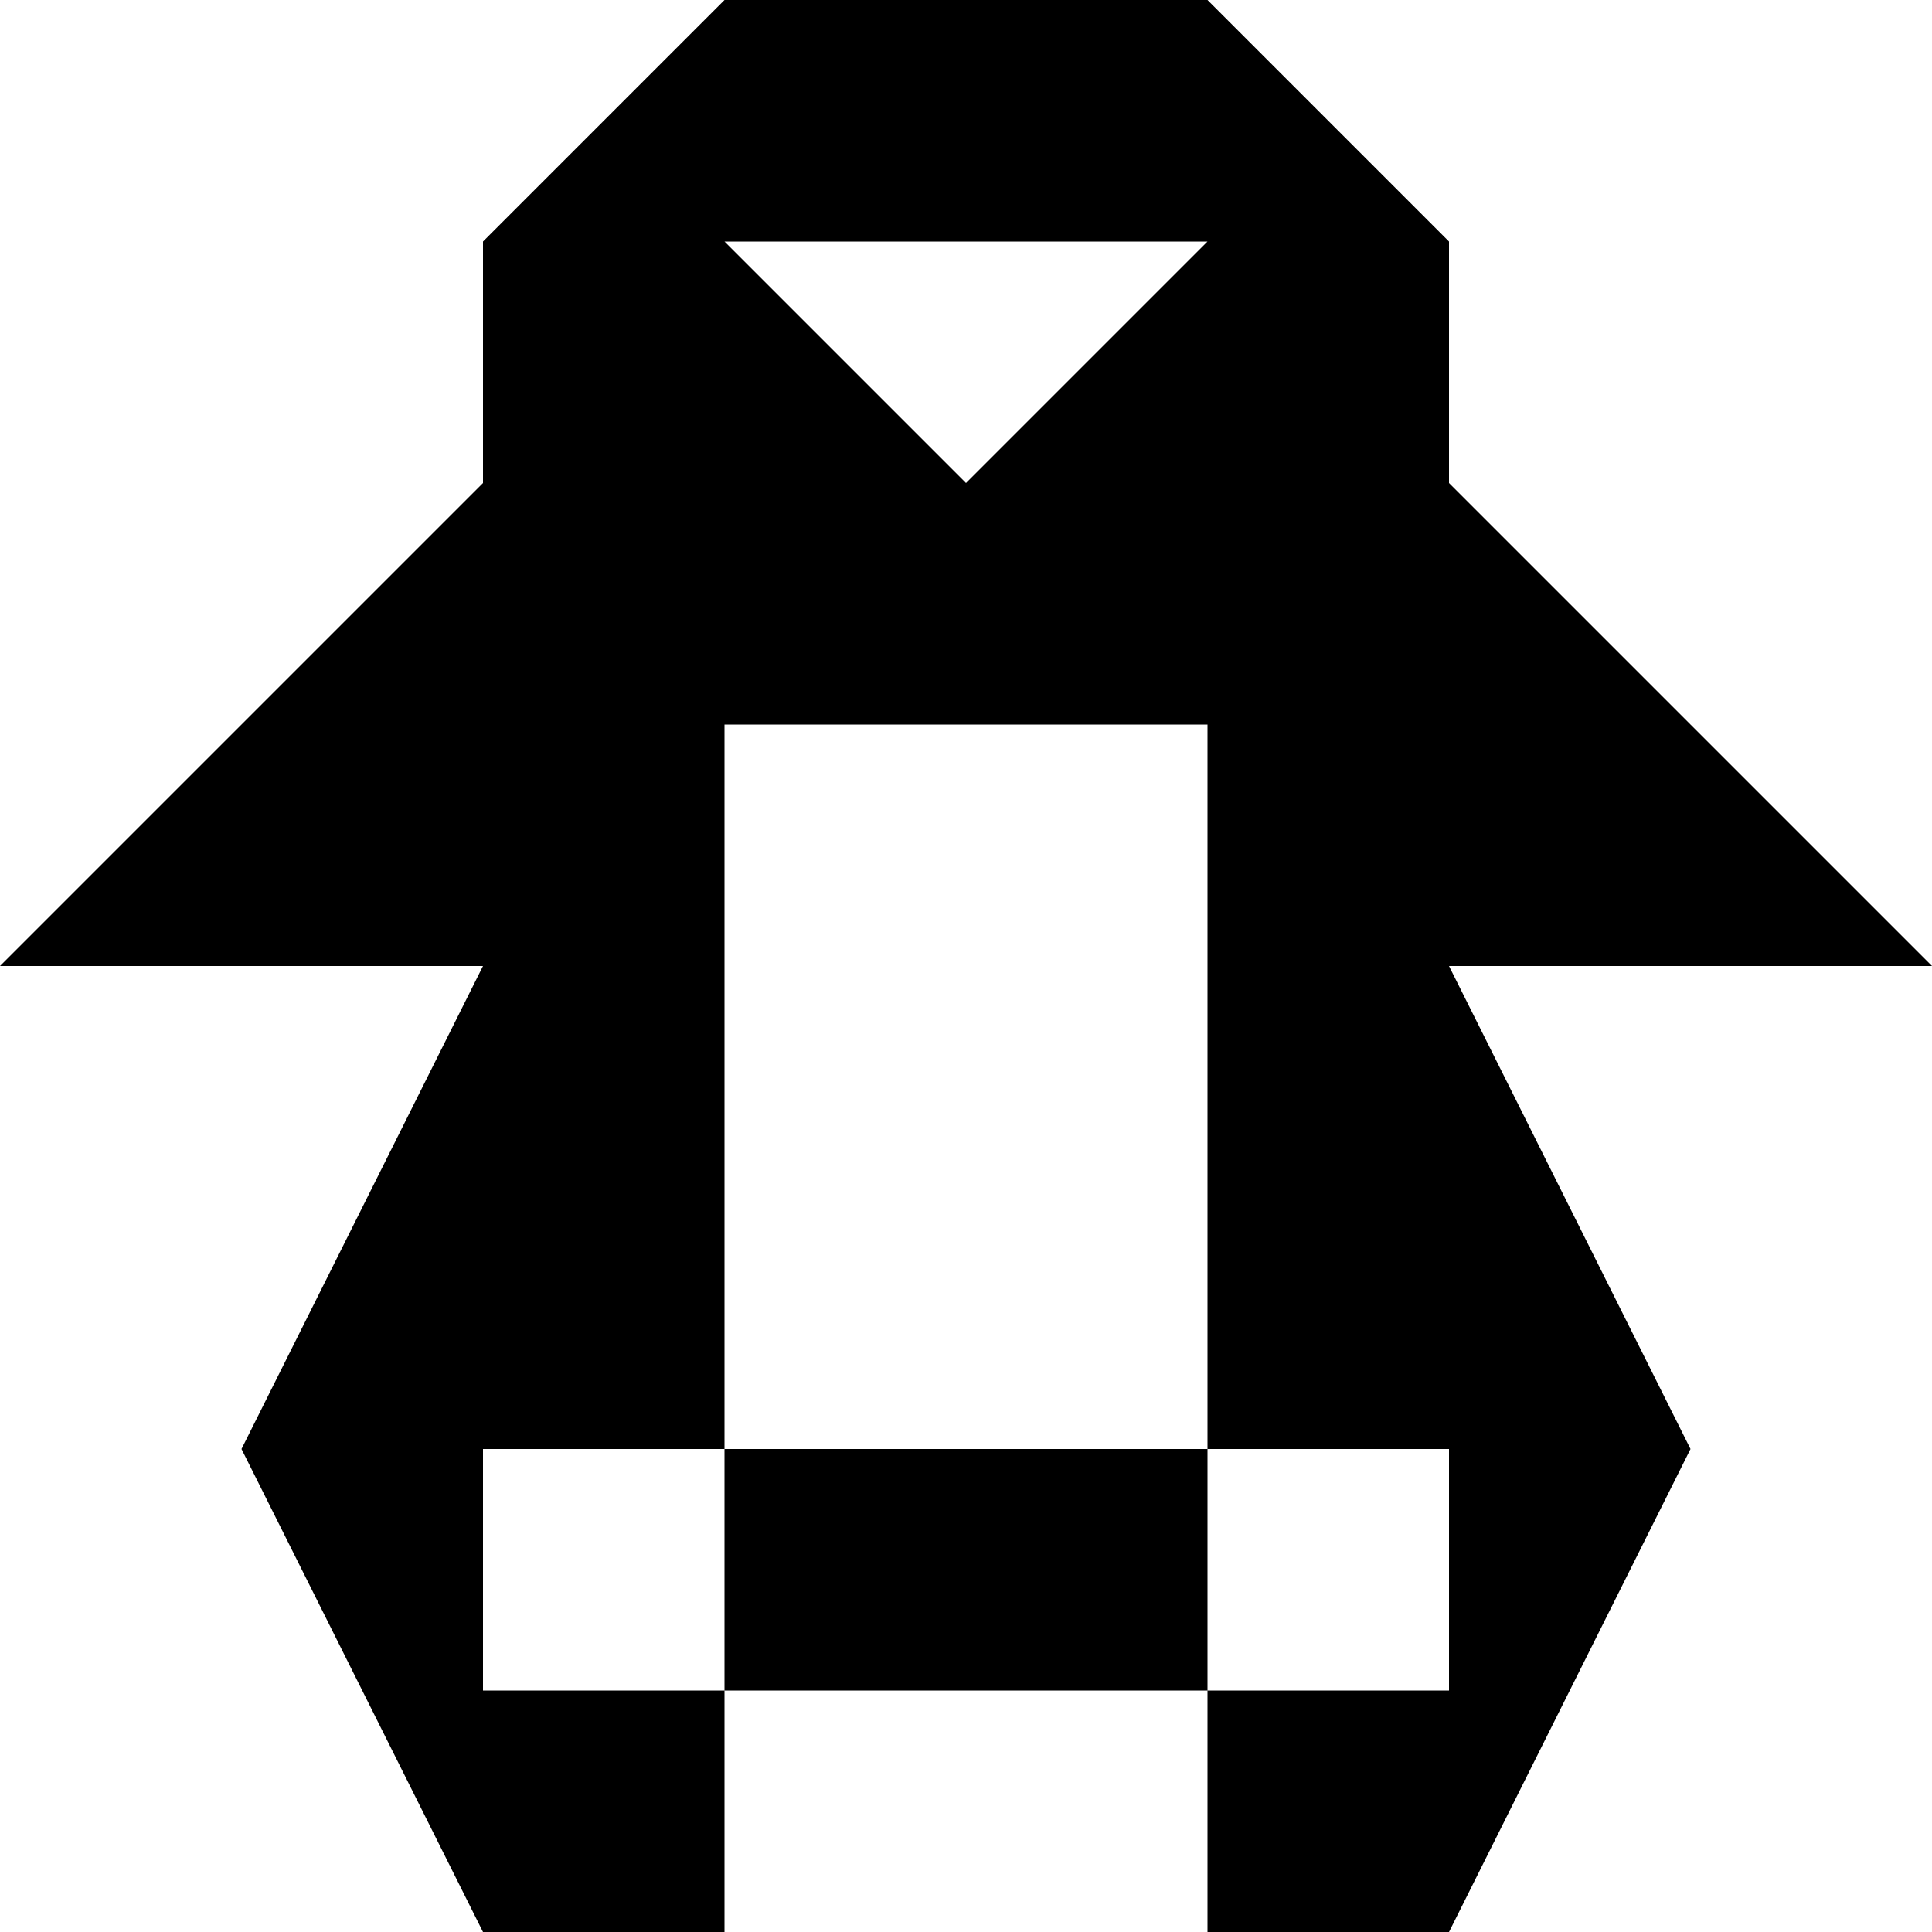
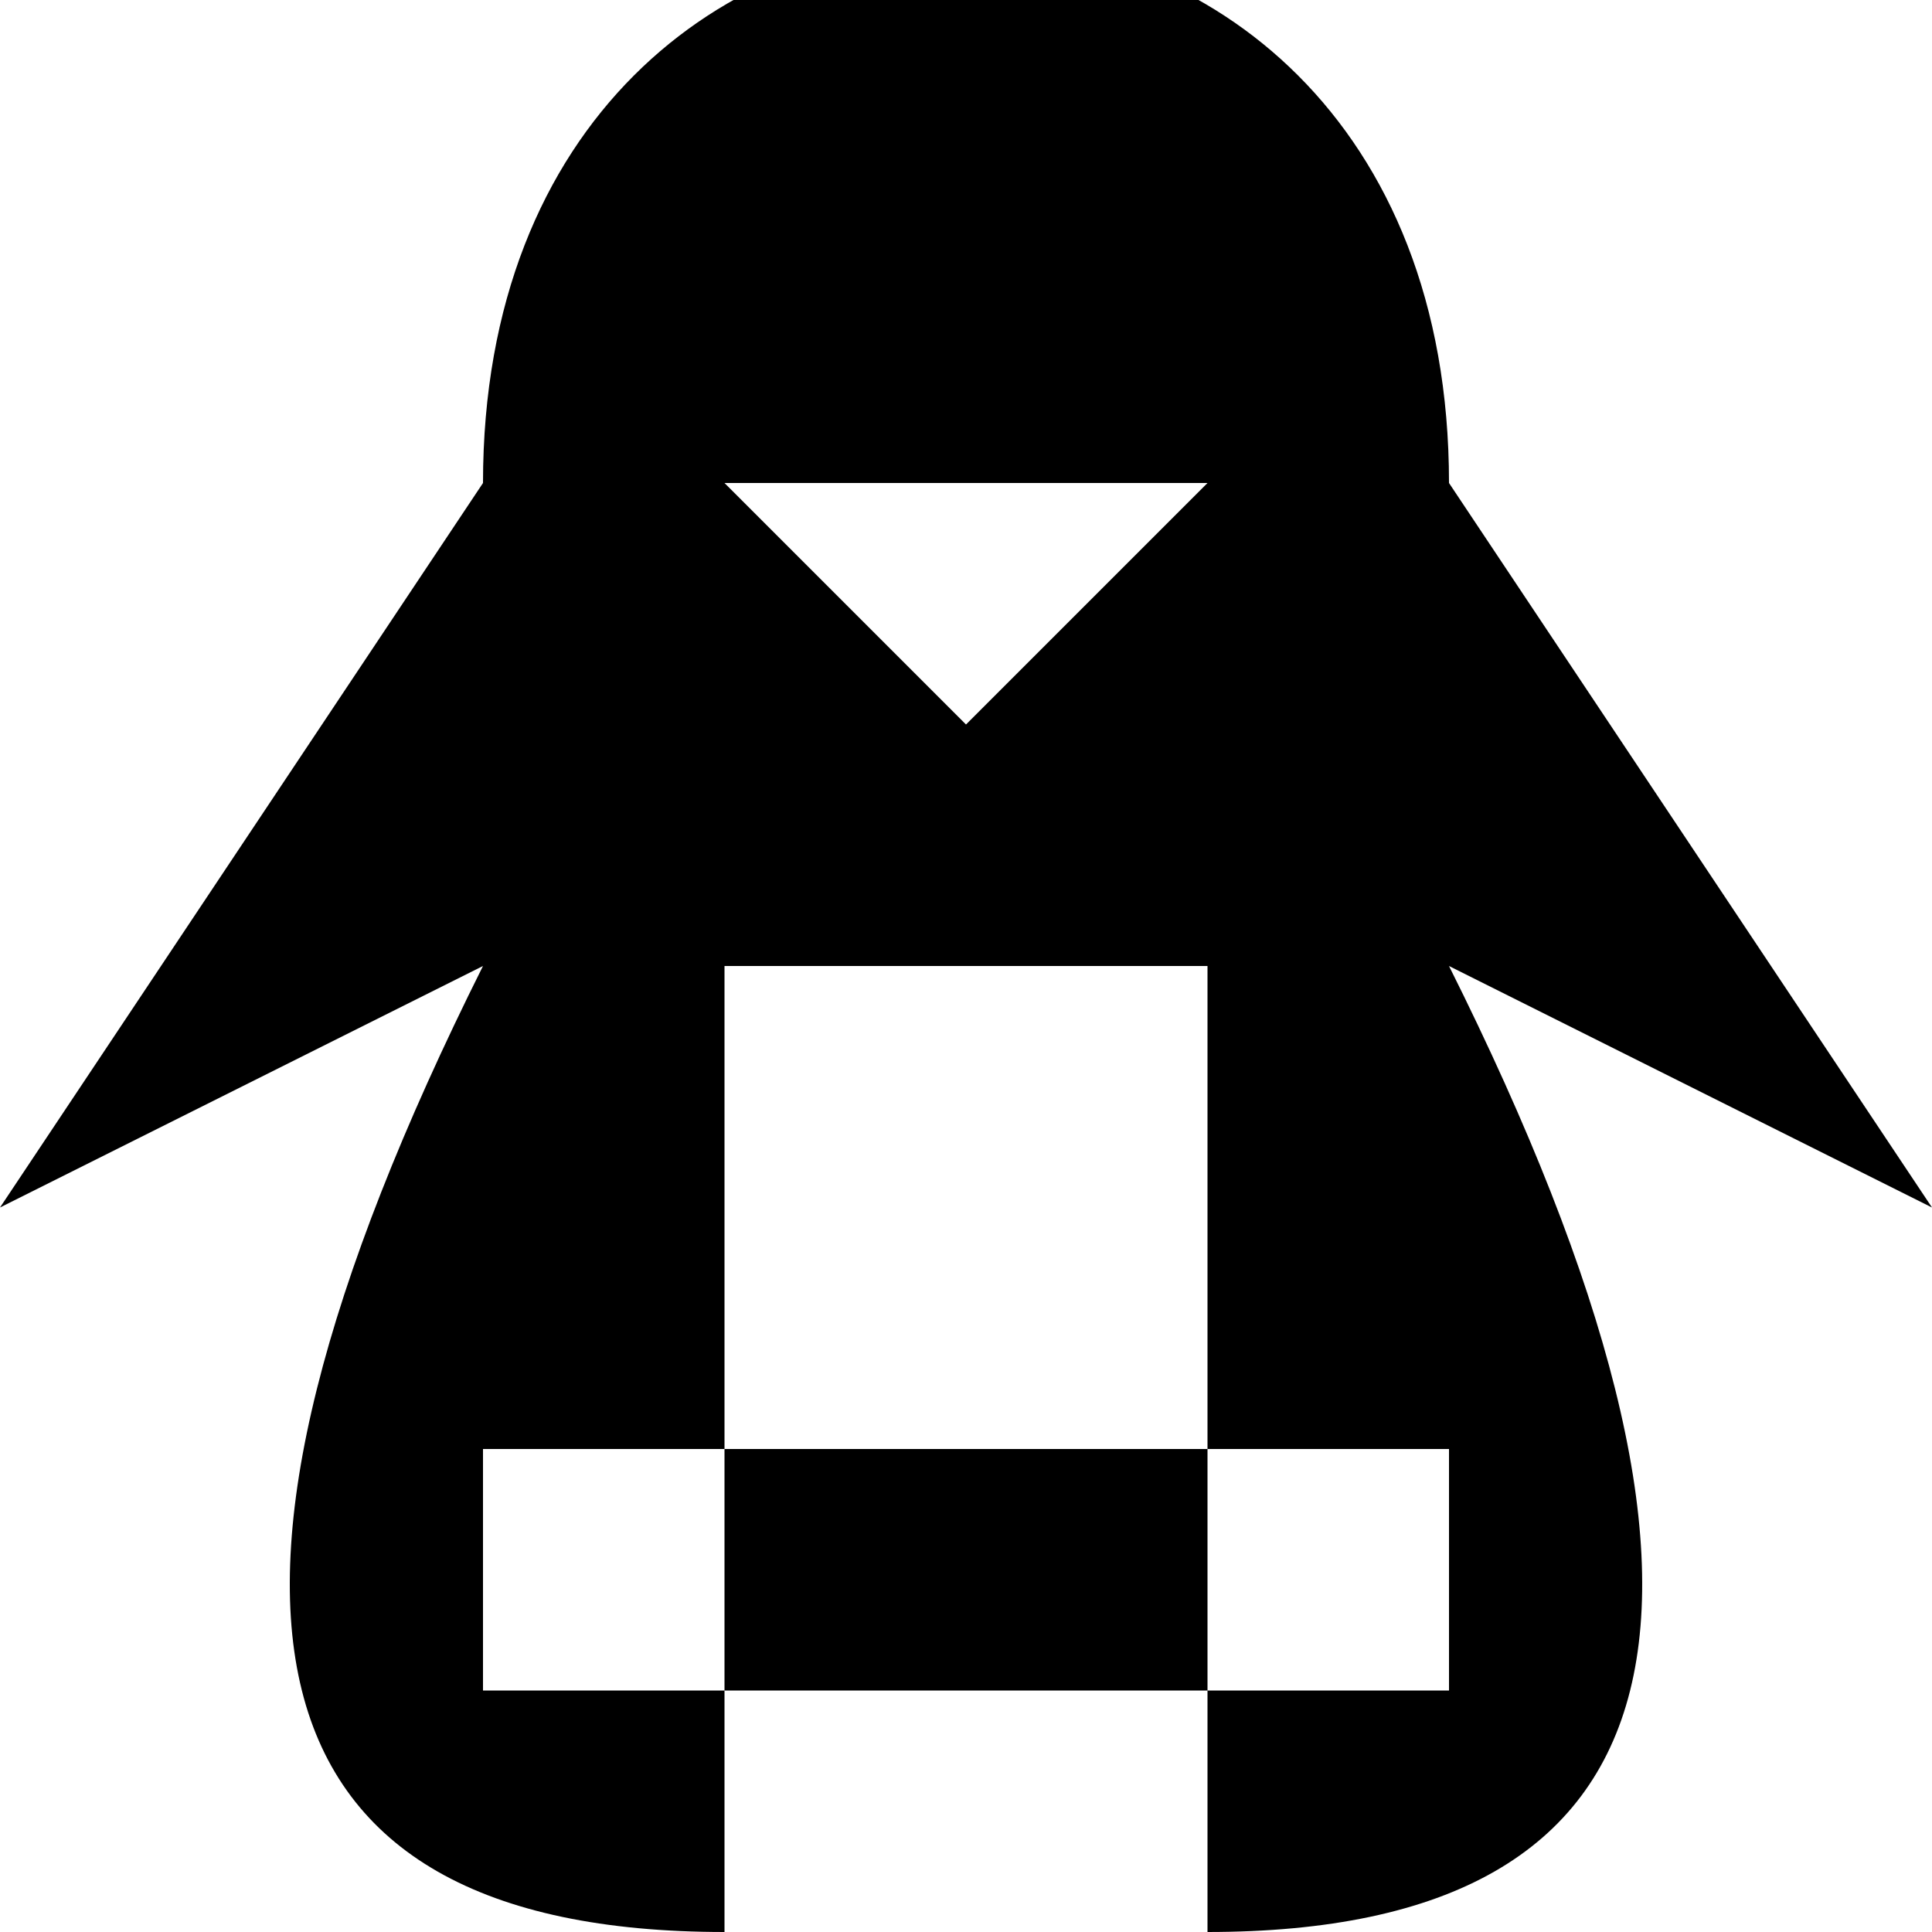
<svg xmlns="http://www.w3.org/2000/svg" viewBox="0 0 8 8">
-   <path d="M4,2L3,1L5,1M2,7L2,6L6,6L6,7M2,8L3,8L3,3L5,3L5,8L6,8L7,6L6,4L8,4L6,2L6,1L5,0L3,0L2,1L2,2L0,4L2,4L1,6" />
+   <path d="M4,3L3,2L5,2M2,7L2,6L6,6L6,7M3,4L5,4L5,8Q8,8,6,4L8,5L6,2L6,2C6,-1,2,-1,2,2L0,5L2,4Q0,8,3,8" />
</svg>
